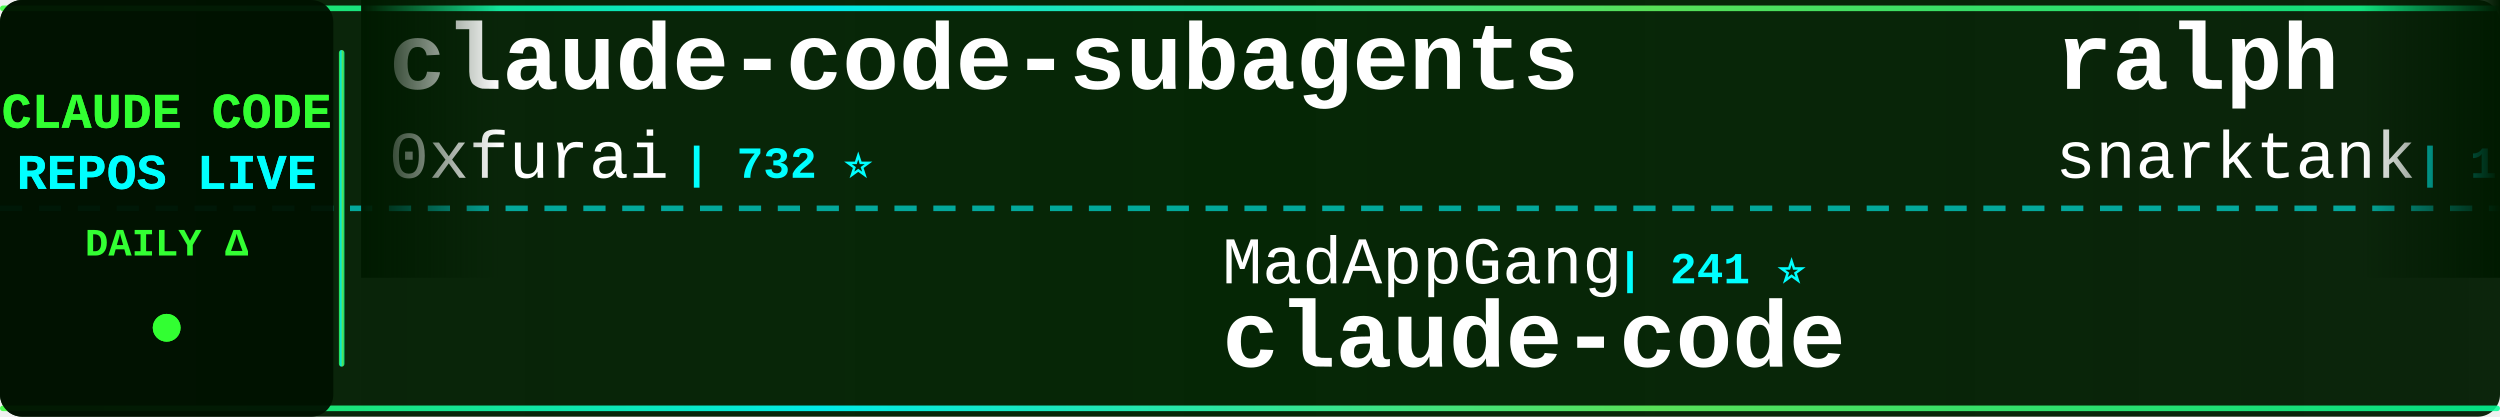
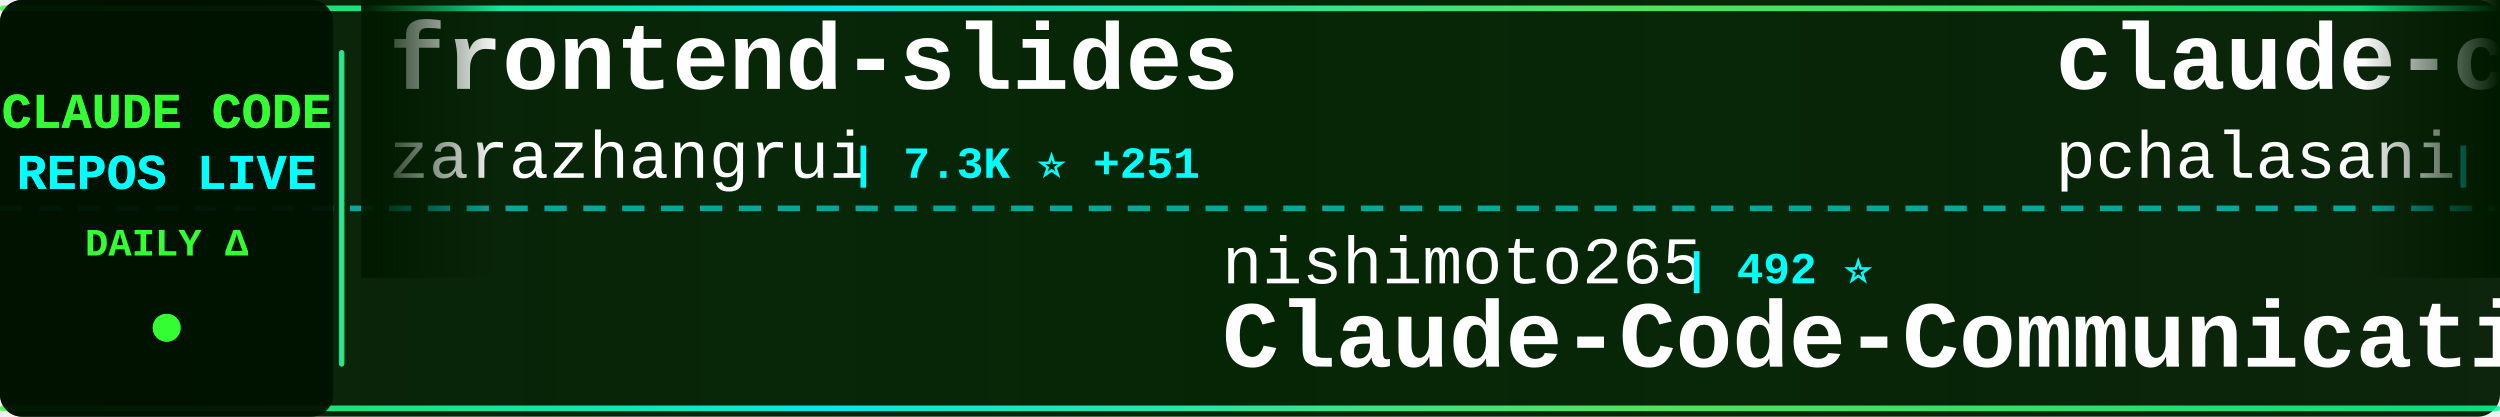
<svg xmlns="http://www.w3.org/2000/svg" width="900" height="150">
  <defs>
    <linearGradient id="tickerBg" x1="0%" y1="0%" x2="100%" y2="0%">
      <stop offset="0%" style="stop-color:#001a00;stop-opacity:0.95" />
      <stop offset="50%" style="stop-color:#002200;stop-opacity:0.98" />
      <stop offset="100%" style="stop-color:#001a00;stop-opacity:0.95" />
    </linearGradient>
    <linearGradient id="borderGrad" x1="0%" y1="0%" x2="100%" y2="0%">
      <stop offset="0%" style="stop-color:#33ff33;stop-opacity:0.85">
        <animate attributeName="stop-opacity" values="0.85;1;0.85" dur="2s" repeatCount="indefinite" />
      </stop>
      <stop offset="33%" style="stop-color:#00ffff;stop-opacity:0.9">
        <animate attributeName="stop-opacity" values="0.9;1;0.9" dur="2.2s" repeatCount="indefinite" />
      </stop>
      <stop offset="66%" style="stop-color:#66ff66;stop-opacity:0.85">
        <animate attributeName="stop-opacity" values="0.85;1;0.85" dur="1.8s" repeatCount="indefinite" />
      </stop>
      <stop offset="100%" style="stop-color:#00ff99;stop-opacity:0.85">
        <animate attributeName="stop-opacity" values="0.85;1;0.85" dur="2s" repeatCount="indefinite" />
      </stop>
    </linearGradient>
    <filter id="textGlow">
      <feGaussianBlur stdDeviation="0.1" result="coloredBlur" />
      <feMerge>
        <feMergeNode in="coloredBlur" />
        <feMergeNode in="SourceGraphic" />
      </feMerge>
    </filter>
    <filter id="metricGlow">
      <feGaussianBlur stdDeviation="0.2" result="coloredBlur" />
      <feMerge>
        <feMergeNode in="coloredBlur" />
        <feMergeNode in="SourceGraphic" />
      </feMerge>
    </filter>
    <linearGradient id="leftFade" x1="0%" y1="0%" x2="100%" y2="0%">
      <stop offset="0%" style="stop-color:#001a00;stop-opacity:1" />
      <stop offset="100%" style="stop-color:#001a00;stop-opacity:0" />
    </linearGradient>
    <linearGradient id="rightFade" x1="0%" y1="0%" x2="100%" y2="0%">
      <stop offset="0%" style="stop-color:#001a00;stop-opacity:0" />
      <stop offset="100%" style="stop-color:#001a00;stop-opacity:1" />
    </linearGradient>
  </defs>
  <rect width="900" height="150" fill="url(#tickerBg)" rx="8" />
  <rect x="0" y="2" width="900" height="2" fill="url(#borderGrad)" rx="1" />
  <rect x="0" y="146" width="900" height="2" fill="url(#borderGrad)" rx="1" />
  <line x1="0" y1="75" x2="900" y2="75" stroke="#00ffff" stroke-width="2" stroke-dasharray="8 6" opacity="0.6" />
  <rect x="0" y="0" width="120" height="150" fill="#001100" opacity="0.95" rx="8" />
  <text x="60" y="46" font-family="'Courier New', monospace" font-size="18" font-weight="bold" fill="#33ff33" text-anchor="middle" filter="url(#textGlow)">
    CLAUDE CODE
  </text>
  <text x="60" y="68" font-family="'Courier New', monospace" font-size="18" font-weight="bold" fill="#00ffff" text-anchor="middle" filter="url(#textGlow)">
    REPOS LIVE
  </text>
  <text x="60" y="92" font-family="'Courier New', monospace" font-size="14" font-weight="bold" fill="#33ff33" text-anchor="middle">
    DAILY Δ
  </text>
  <circle cx="60" cy="118" r="5" fill="#33ff33" filter="url(#metricGlow)">
    <animate attributeName="r" values="4;6;4" dur="1.5s" repeatCount="indefinite" />
    <animate attributeName="opacity" values="0.6;1;0.6" dur="1.5s" repeatCount="indefinite" />
  </circle>
  <rect x="122" y="18" width="2" height="114" fill="url(#borderGrad)" rx="1" />
  <clipPath id="tickerClip">
    <rect x="130" y="0" width="770" height="150" />
  </clipPath>
  <g clip-path="url(#tickerClip)">
    <g id="tickerItems">
      <animateTransform attributeName="transform" attributeType="XML" type="translate" from="0 0" to="-3000 0" dur="54s" repeatCount="indefinite" />
      <g transform="translate(0, 0)">
-         <text x="140" y="32" font-family="'Courier New', monospace" font-size="34" font-weight="bold" fill="#ffffff">claude-code-subagents</text>
-         <text x="140" y="64" font-family="'Courier New', monospace" font-size="24" font-weight="normal" fill="#ffffff" opacity="1.0">0xfurai</text>
-         <text x="246" y="64" font-family="'Courier New', monospace" font-size="16" font-weight="bold" fill="#00ffff"> | 732 ⭐</text>
+         <text x="140" y="32" font-family="'Courier New', monospace" font-size="34" font-weight="bold" fill="#ffffff">frontend-slides</text>
+         <text x="140" y="64" font-family="'Courier New', monospace" font-size="24" font-weight="normal" fill="#ffffff" opacity="1.0">zarazhangrui</text>
+         <text x="306" y="64" font-family="'Courier New', monospace" font-size="16" font-weight="bold" fill="#00ffff"> | 7.3K ⭐ +251</text>
      </g>
      <g transform="translate(300, 0)">
-         <text x="140" y="102" font-family="'Courier New', monospace" font-size="24" font-weight="normal" fill="#ffffff" opacity="1.0">MadAppGang</text>
-         <text x="282" y="102" font-family="'Courier New', monospace" font-size="16" font-weight="bold" fill="#00ffff"> | 241 ⭐</text>
-         <text x="140" y="132" font-family="'Courier New', monospace" font-size="34" font-weight="bold" fill="#ffffff">claude-code</text>
+         <text x="140" y="102" font-family="'Courier New', monospace" font-size="24" font-weight="normal" fill="#ffffff" opacity="1.0">nishimoto265</text>
+         <text x="306" y="102" font-family="'Courier New', monospace" font-size="16" font-weight="bold" fill="#00ffff"> | 492 ⭐</text>
+         <text x="140" y="132" font-family="'Courier New', monospace" font-size="34" font-weight="bold" fill="#ffffff">Claude-Code-Communicatio...</text>
      </g>
      <g transform="translate(600, 0)">
-         <text x="140" y="32" font-family="'Courier New', monospace" font-size="34" font-weight="bold" fill="#ffffff">ralph</text>
-         <text x="140" y="64" font-family="'Courier New', monospace" font-size="24" font-weight="normal" fill="#ffffff" opacity="1.0">snarktank</text>
-         <text x="270" y="64" font-family="'Courier New', monospace" font-size="16" font-weight="bold" fill="#00ffff"> | 11.7K ⭐ +76</text>
+         <text x="140" y="32" font-family="'Courier New', monospace" font-size="34" font-weight="bold" fill="#ffffff">claude-code-tools</text>
+         <text x="140" y="64" font-family="'Courier New', monospace" font-size="24" font-weight="normal" fill="#ffffff" opacity="1.0">pchalasani</text>
+         <text x="282" y="64" font-family="'Courier New', monospace" font-size="16" font-weight="bold" fill="#00ffff"> | 1.5K ⭐ +2</text>
      </g>
      <g transform="translate(900, 0)">
-         <text x="140" y="102" font-family="'Courier New', monospace" font-size="24" font-weight="normal" fill="#ffffff" opacity="1.0">eyaltoledano</text>
-         <text x="306" y="102" font-family="'Courier New', monospace" font-size="16" font-weight="bold" fill="#00ffff"> | 25.7K ⭐ +11</text>
-         <text x="140" y="132" font-family="'Courier New', monospace" font-size="34" font-weight="bold" fill="#ffffff">claude-task-master</text>
+         <text x="140" y="102" font-family="'Courier New', monospace" font-size="24" font-weight="normal" fill="#ffffff" opacity="1.0">shanraisshan</text>
+         <text x="306" y="102" font-family="'Courier New', monospace" font-size="16" font-weight="bold" fill="#00ffff"> | 6.2K ⭐ +181</text>
+         <text x="140" y="132" font-family="'Courier New', monospace" font-size="34" font-weight="bold" fill="#ffffff">claude-code-best-practic...</text>
      </g>
      <g transform="translate(1200, 0)">
-         <text x="140" y="32" font-family="'Courier New', monospace" font-size="34" font-weight="bold" fill="#ffffff">claudecodeui</text>
-         <text x="140" y="64" font-family="'Courier New', monospace" font-size="24" font-weight="normal" fill="#ffffff" opacity="1.0">siteboon</text>
-         <text x="258" y="64" font-family="'Courier New', monospace" font-size="16" font-weight="bold" fill="#00ffff"> | 7.5K ⭐ +87</text>
+         <text x="140" y="32" font-family="'Courier New', monospace" font-size="34" font-weight="bold" fill="#ffffff">vibe-coding</text>
+         <text x="140" y="64" font-family="'Courier New', monospace" font-size="24" font-weight="normal" fill="#ffffff" opacity="1.0">EnzeD</text>
+         <text x="222" y="64" font-family="'Courier New', monospace" font-size="16" font-weight="bold" fill="#00ffff"> | 4.0K ⭐ +4</text>
      </g>
      <g transform="translate(1500, 0)">
-         <text x="140" y="102" font-family="'Courier New', monospace" font-size="24" font-weight="normal" fill="#ffffff" opacity="1.0">revfactory</text>
-         <text x="282" y="102" font-family="'Courier New', monospace" font-size="16" font-weight="bold" fill="#00ffff"> | 756 ⭐</text>
-         <text x="140" y="132" font-family="'Courier New', monospace" font-size="34" font-weight="bold" fill="#ffffff">claude-code-mastering</text>
+         <text x="140" y="102" font-family="'Courier New', monospace" font-size="24" font-weight="normal" fill="#ffffff" opacity="1.0">pedrohcgs</text>
+         <text x="270" y="102" font-family="'Courier New', monospace" font-size="16" font-weight="bold" fill="#00ffff"> | 490 ⭐ +18</text>
+         <text x="140" y="132" font-family="'Courier New', monospace" font-size="34" font-weight="bold" fill="#ffffff">claude-code-my-workflow</text>
      </g>
      <g transform="translate(1800, 0)">
+         <text x="140" y="32" font-family="'Courier New', monospace" font-size="34" font-weight="bold" fill="#ffffff">claude-code-security-rev...</text>
+         <text x="140" y="64" font-family="'Courier New', monospace" font-size="24" font-weight="normal" fill="#ffffff" opacity="1.0">anthropics</text>
+         <text x="282" y="64" font-family="'Courier New', monospace" font-size="16" font-weight="bold" fill="#00ffff"> | 3.5K ⭐ +31</text>
+       </g>
+       <g transform="translate(2100, 0)">
+         <text x="140" y="102" font-family="'Courier New', monospace" font-size="24" font-weight="normal" fill="#ffffff" opacity="1.0">Yuyz0112</text>
+         <text x="258" y="102" font-family="'Courier New', monospace" font-size="16" font-weight="bold" fill="#00ffff"> | 2.1K ⭐ +3</text>
+         <text x="140" y="132" font-family="'Courier New', monospace" font-size="34" font-weight="bold" fill="#ffffff">claude-code-reverse</text>
+       </g>
+       <g transform="translate(2400, 0)">
+         <text x="140" y="32" font-family="'Courier New', monospace" font-size="34" font-weight="bold" fill="#ffffff">awesome-claude-code-suba...</text>
+         <text x="140" y="64" font-family="'Courier New', monospace" font-size="24" font-weight="normal" fill="#ffffff" opacity="1.0">VoltAgent</text>
+         <text x="270" y="64" font-family="'Courier New', monospace" font-size="16" font-weight="bold" fill="#00ffff"> | 12.0K ⭐ +177</text>
+       </g>
+       <g transform="translate(2700, 0)">
+         <text x="140" y="102" font-family="'Courier New', monospace" font-size="24" font-weight="normal" fill="#ffffff" opacity="1.0">sugyan</text>
+         <text x="234" y="102" font-family="'Courier New', monospace" font-size="16" font-weight="bold" fill="#00ffff"> | 937 ⭐ +2</text>
+         <text x="140" y="132" font-family="'Courier New', monospace" font-size="34" font-weight="bold" fill="#ffffff">claude-code-webui</text>
+       </g>
+       <g transform="translate(3000, 0)">
        <text x="140" y="32" font-family="'Courier New', monospace" font-size="34" font-weight="bold" fill="#ffffff">frontend-slides</text>
        <text x="140" y="64" font-family="'Courier New', monospace" font-size="24" font-weight="normal" fill="#ffffff" opacity="1.0">zarazhangrui</text>
-         <text x="306" y="64" font-family="'Courier New', monospace" font-size="16" font-weight="bold" fill="#00ffff"> | 7.2K ⭐ +274</text>
-       </g>
-       <g transform="translate(2100, 0)">
-         <text x="140" y="102" font-family="'Courier New', monospace" font-size="24" font-weight="normal" fill="#ffffff" opacity="1.0">anthropics</text>
-         <text x="282" y="102" font-family="'Courier New', monospace" font-size="16" font-weight="bold" fill="#00ffff"> | 3.5K ⭐ +22</text>
-         <text x="140" y="132" font-family="'Courier New', monospace" font-size="34" font-weight="bold" fill="#ffffff">claude-code-security-rev...</text>
-       </g>
-       <g transform="translate(2400, 0)">
-         <text x="140" y="32" font-family="'Courier New', monospace" font-size="34" font-weight="bold" fill="#ffffff">claude-code</text>
-         <text x="140" y="64" font-family="'Courier New', monospace" font-size="24" font-weight="normal" fill="#ffffff" opacity="1.0">laravel</text>
-         <text x="246" y="64" font-family="'Courier New', monospace" font-size="16" font-weight="bold" fill="#00ffff"> | 506 ⭐</text>
-       </g>
-       <g transform="translate(2700, 0)">
-         <text x="140" y="102" font-family="'Courier New', monospace" font-size="24" font-weight="normal" fill="#ffffff" opacity="1.0">ComposioHQ</text>
-         <text x="282" y="102" font-family="'Courier New', monospace" font-size="16" font-weight="bold" fill="#00ffff"> | 39.0K ⭐ +298</text>
-         <text x="140" y="132" font-family="'Courier New', monospace" font-size="34" font-weight="bold" fill="#ffffff">awesome-claude-skills</text>
-       </g>
-       <g transform="translate(3000, 0)">
-         <text x="140" y="32" font-family="'Courier New', monospace" font-size="34" font-weight="bold" fill="#ffffff">claude-code-subagents</text>
-         <text x="140" y="64" font-family="'Courier New', monospace" font-size="24" font-weight="normal" fill="#ffffff" opacity="1.0">0xfurai</text>
-         <text x="246" y="64" font-family="'Courier New', monospace" font-size="16" font-weight="bold" fill="#00ffff"> | 732 ⭐</text>
+         <text x="306" y="64" font-family="'Courier New', monospace" font-size="16" font-weight="bold" fill="#00ffff"> | 7.3K ⭐ +251</text>
      </g>
      <g transform="translate(3300, 0)">
-         <text x="140" y="102" font-family="'Courier New', monospace" font-size="24" font-weight="normal" fill="#ffffff" opacity="1.0">MadAppGang</text>
-         <text x="282" y="102" font-family="'Courier New', monospace" font-size="16" font-weight="bold" fill="#00ffff"> | 241 ⭐</text>
-         <text x="140" y="132" font-family="'Courier New', monospace" font-size="34" font-weight="bold" fill="#ffffff">claude-code</text>
+         <text x="140" y="102" font-family="'Courier New', monospace" font-size="24" font-weight="normal" fill="#ffffff" opacity="1.0">nishimoto265</text>
+         <text x="306" y="102" font-family="'Courier New', monospace" font-size="16" font-weight="bold" fill="#00ffff"> | 492 ⭐</text>
+         <text x="140" y="132" font-family="'Courier New', monospace" font-size="34" font-weight="bold" fill="#ffffff">Claude-Code-Communicatio...</text>
      </g>
      <g transform="translate(3600, 0)">
-         <text x="140" y="32" font-family="'Courier New', monospace" font-size="34" font-weight="bold" fill="#ffffff">ralph</text>
-         <text x="140" y="64" font-family="'Courier New', monospace" font-size="24" font-weight="normal" fill="#ffffff" opacity="1.0">snarktank</text>
-         <text x="270" y="64" font-family="'Courier New', monospace" font-size="16" font-weight="bold" fill="#00ffff"> | 11.7K ⭐ +76</text>
+         <text x="140" y="32" font-family="'Courier New', monospace" font-size="34" font-weight="bold" fill="#ffffff">claude-code-tools</text>
+         <text x="140" y="64" font-family="'Courier New', monospace" font-size="24" font-weight="normal" fill="#ffffff" opacity="1.0">pchalasani</text>
+         <text x="282" y="64" font-family="'Courier New', monospace" font-size="16" font-weight="bold" fill="#00ffff"> | 1.5K ⭐ +2</text>
      </g>
      <g transform="translate(3900, 0)">
-         <text x="140" y="102" font-family="'Courier New', monospace" font-size="24" font-weight="normal" fill="#ffffff" opacity="1.0">eyaltoledano</text>
-         <text x="306" y="102" font-family="'Courier New', monospace" font-size="16" font-weight="bold" fill="#00ffff"> | 25.7K ⭐ +11</text>
-         <text x="140" y="132" font-family="'Courier New', monospace" font-size="34" font-weight="bold" fill="#ffffff">claude-task-master</text>
+         <text x="140" y="102" font-family="'Courier New', monospace" font-size="24" font-weight="normal" fill="#ffffff" opacity="1.0">shanraisshan</text>
+         <text x="306" y="102" font-family="'Courier New', monospace" font-size="16" font-weight="bold" fill="#00ffff"> | 6.2K ⭐ +181</text>
+         <text x="140" y="132" font-family="'Courier New', monospace" font-size="34" font-weight="bold" fill="#ffffff">claude-code-best-practic...</text>
      </g>
    </g>
  </g>
  <rect x="130" y="0" width="50" height="100" fill="url(#leftFade)" />
  <rect x="850" y="0" width="50" height="100" fill="url(#rightFade)" />
</svg>
